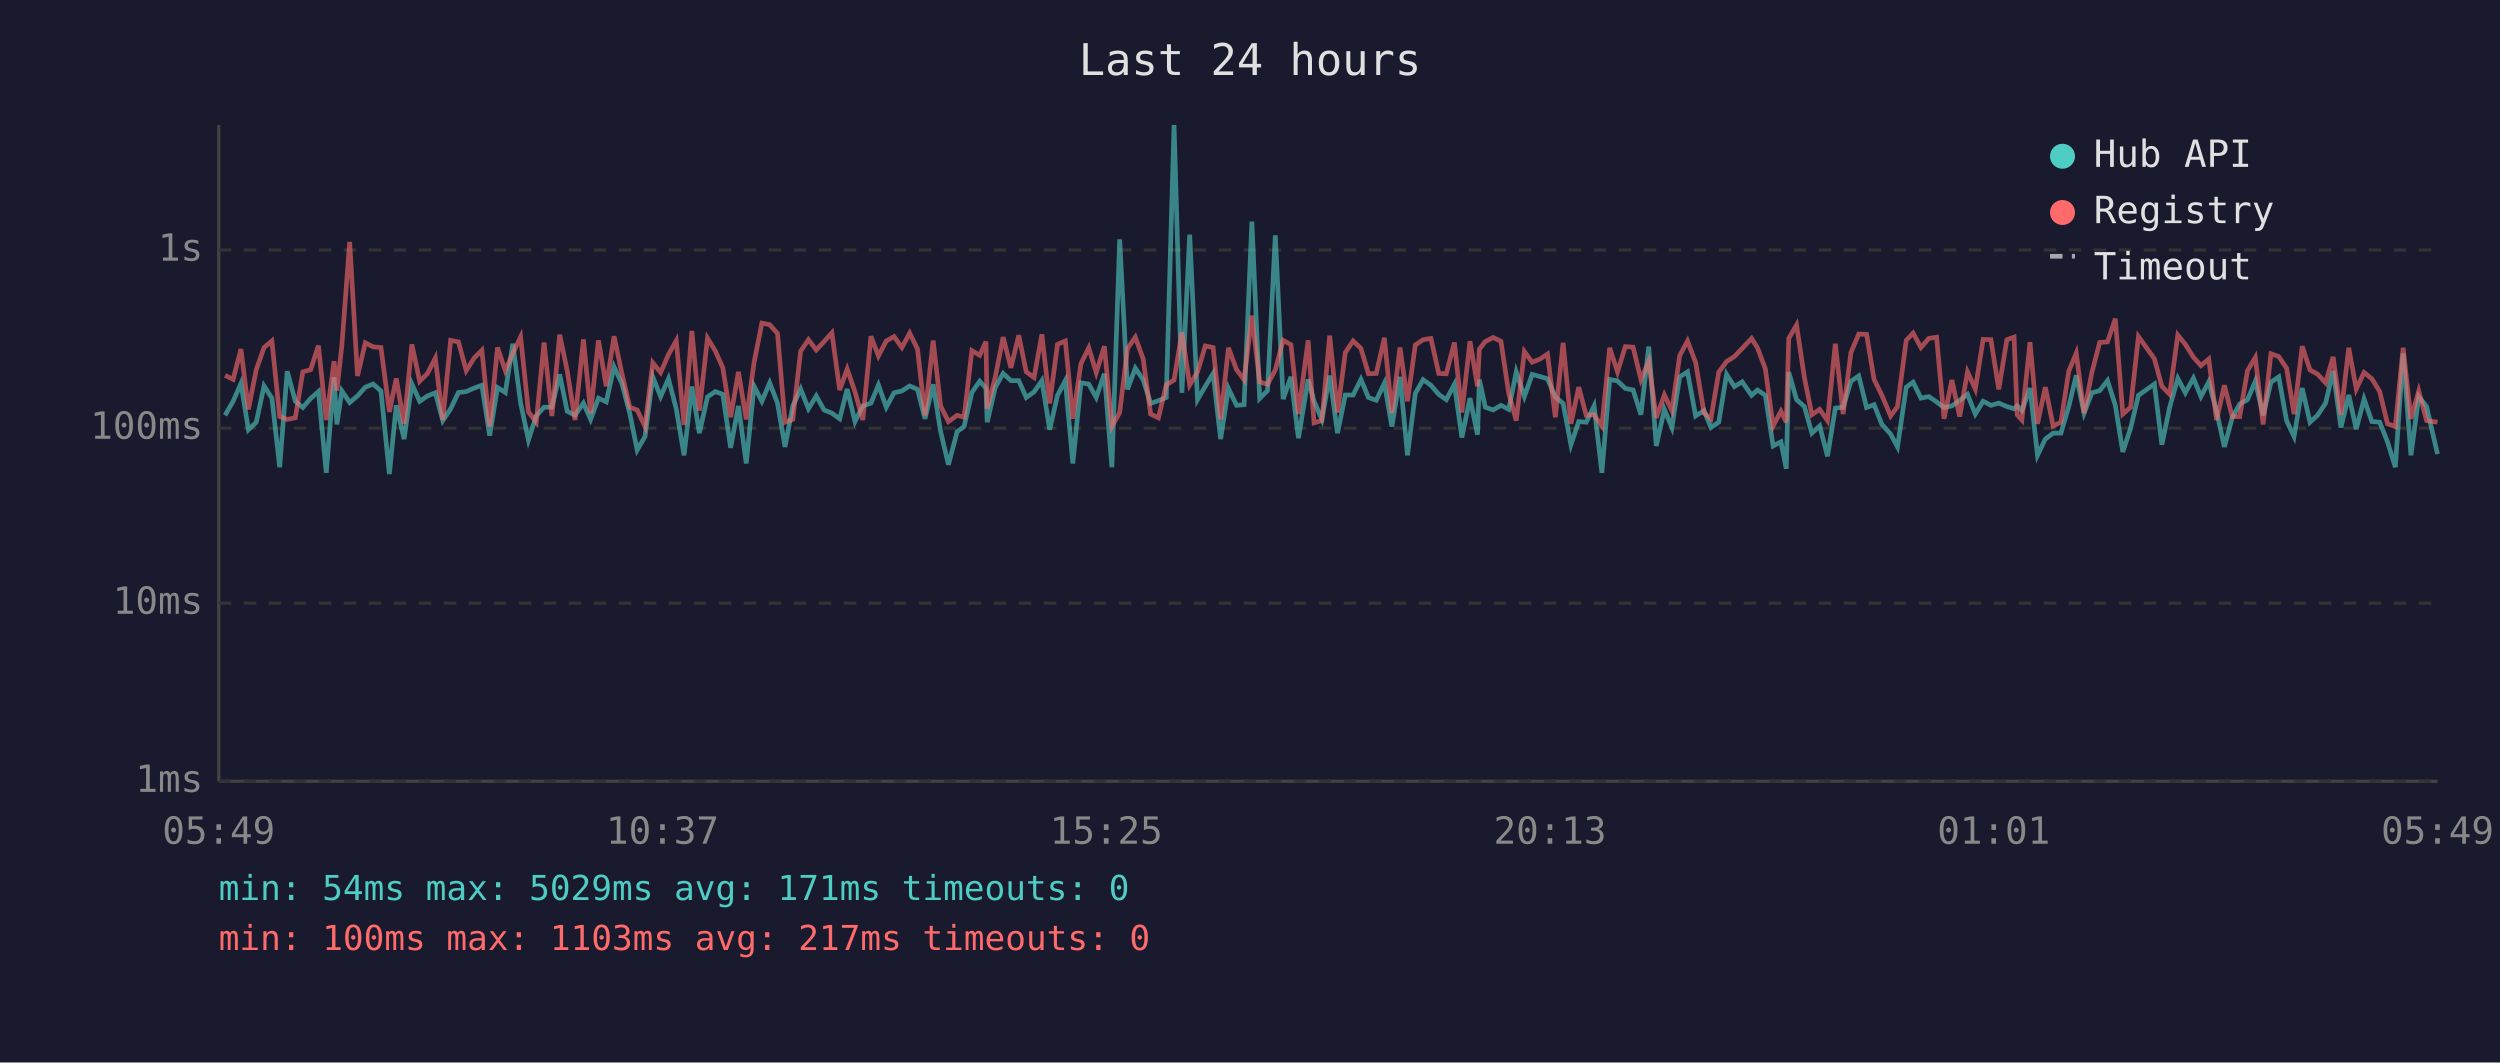
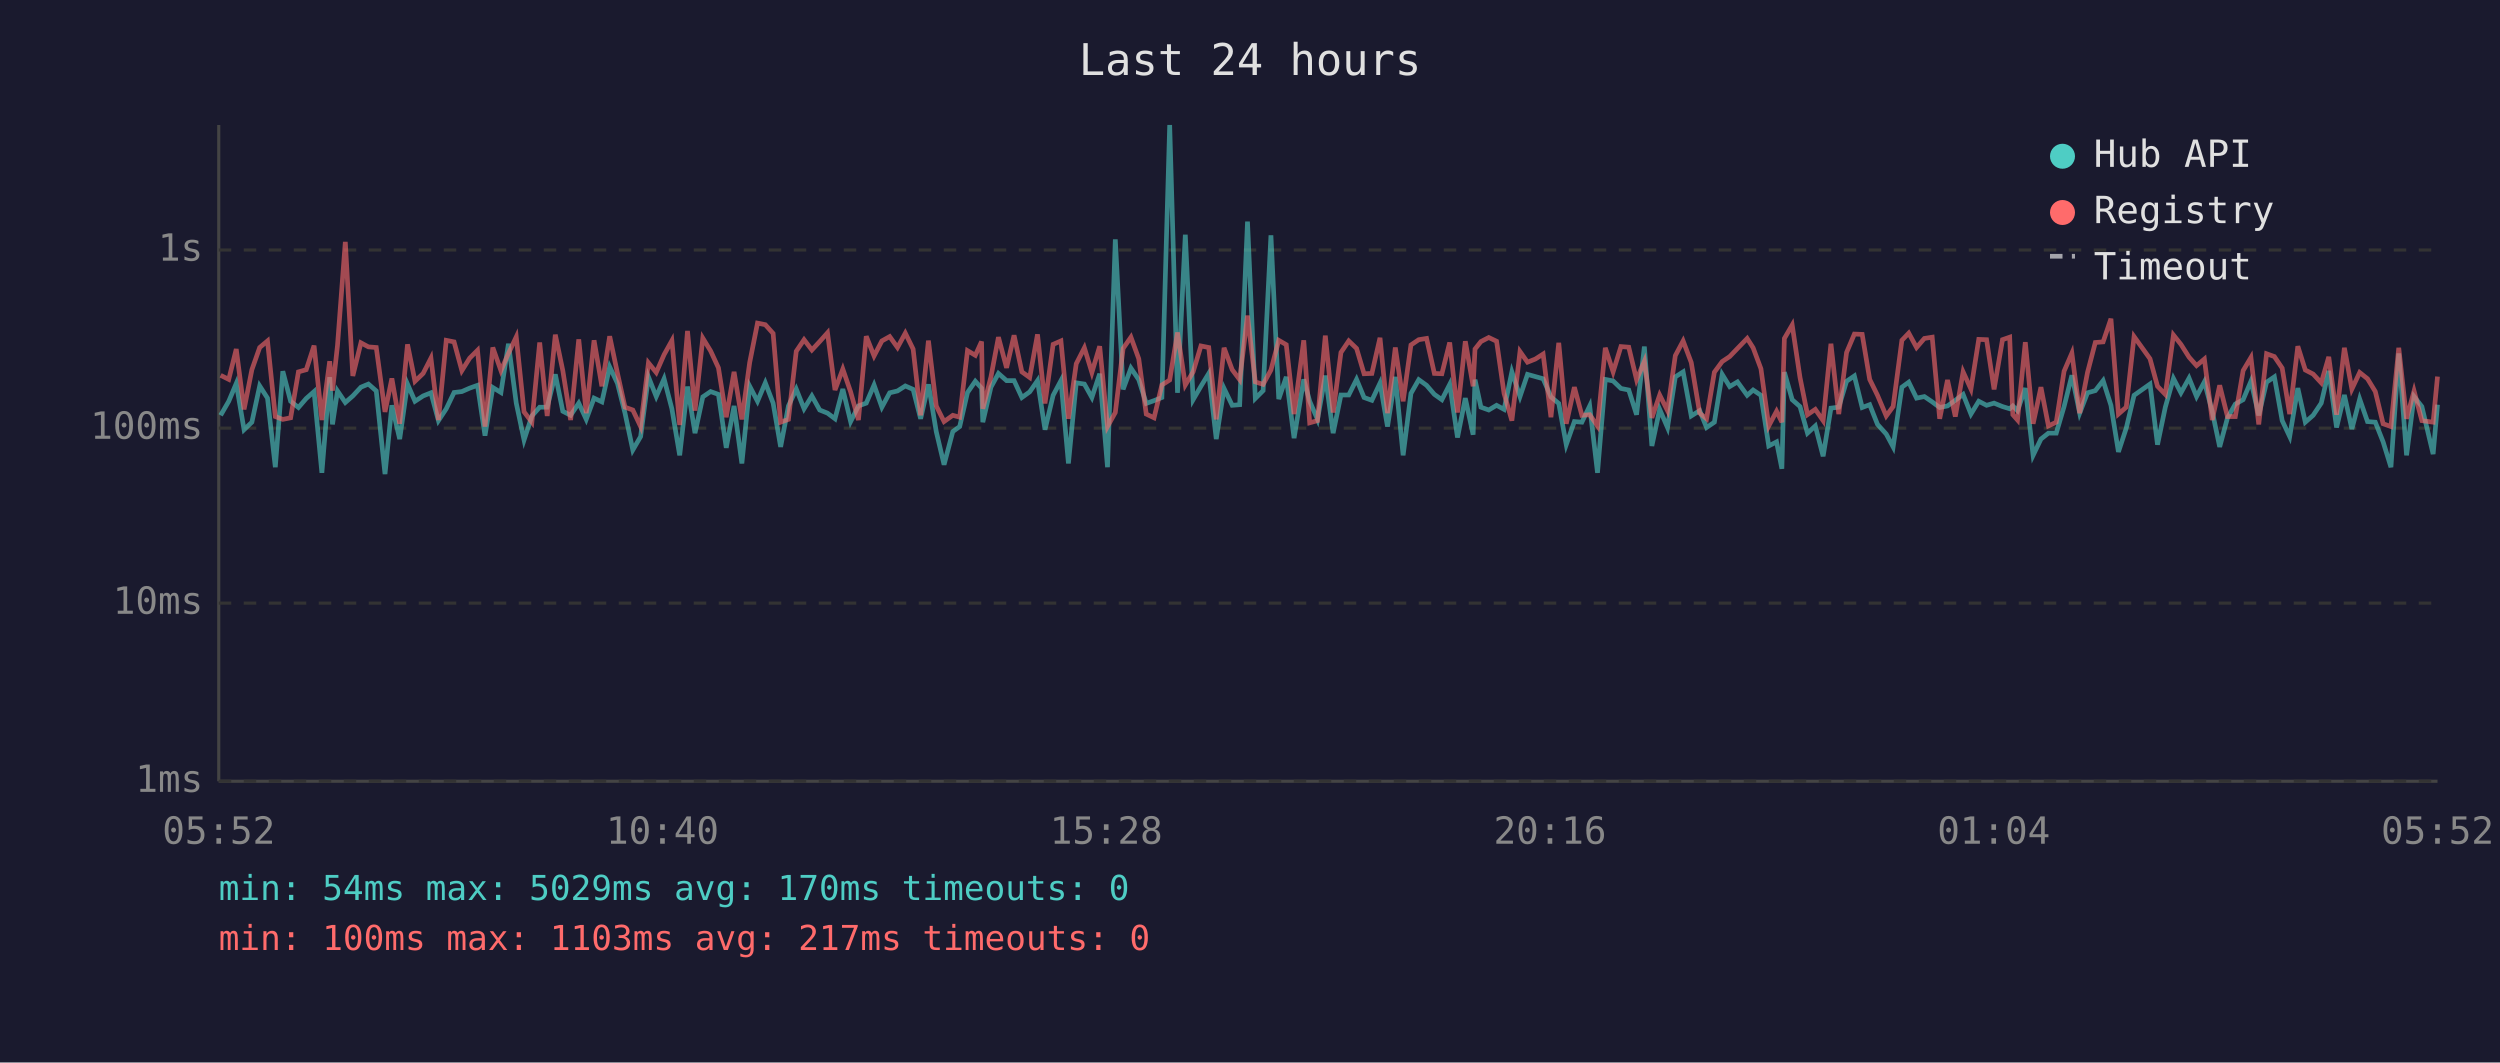
<svg xmlns="http://www.w3.org/2000/svg" viewBox="0 0 800 340" font-family="monospace" font-size="12">
  <rect width="800" height="340" fill="#1a1a2e" />
  <text x="400" y="24" fill="#e0e0e0" font-size="14" text-anchor="middle">Last 24 hours</text>
  <line x1="70" y1="40" x2="70" y2="250" stroke="#444" stroke-width="1" />
  <line x1="70" y1="250" x2="780" y2="250" stroke="#444" stroke-width="1" />
  <line x1="70" y1="250" x2="780" y2="250" stroke="#333" stroke-width="1" stroke-dasharray="4" />
  <text x="65" y="250" fill="#888" text-anchor="end" dominant-baseline="middle">1ms</text>
  <line x1="70" y1="193" x2="780" y2="193" stroke="#333" stroke-width="1" stroke-dasharray="4" />
  <text x="65" y="193" fill="#888" text-anchor="end" dominant-baseline="middle">10ms</text>
  <line x1="70" y1="137" x2="780" y2="137" stroke="#333" stroke-width="1" stroke-dasharray="4" />
  <text x="65" y="137" fill="#888" text-anchor="end" dominant-baseline="middle">100ms</text>
  <line x1="70" y1="80" x2="780" y2="80" stroke="#333" stroke-width="1" stroke-dasharray="4" />
  <text x="65" y="80" fill="#888" text-anchor="end" dominant-baseline="middle">1s</text>
-   <text x="70" y="270" fill="#888" text-anchor="middle">05:49</text>
-   <text x="212" y="270" fill="#888" text-anchor="middle">10:37</text>
-   <text x="354" y="270" fill="#888" text-anchor="middle">15:25</text>
-   <text x="496" y="270" fill="#888" text-anchor="middle">20:13</text>
-   <text x="638" y="270" fill="#888" text-anchor="middle">01:01</text>
-   <text x="780" y="270" fill="#888" text-anchor="middle">05:49</text>
-   <polyline points="72.0,132.9 74.6,128.4 77.1,122.7 79.5,137.5 82.0,135.1 84.5,123.5 87.0,127.4 89.5,149.5 91.9,118.8 94.5,128.4 96.9,130.4 99.4,127.5 101.9,125.3 104.4,151.3 106.9,120.7 107.8,135.8 109.4,125.1 111.9,128.8 114.4,126.7 116.9,123.9 119.4,122.9 121.9,125.1 124.6,151.7 126.8,129.7 129.3,140.5 131.8,122.9 134.3,128.4 136.8,126.7 139.3,125.7 141.7,134.6 144.2,130.8 146.7,125.6 149.2,125.3 151.7,124.2 154.2,123.3 156.7,139.4 159.2,124.0 161.7,125.6 164.1,110.0 166.6,129.0 169.1,140.8 171.6,133.1 174.1,130.3 176.6,130.3 179.1,119.8 181.5,131.6 184.0,132.9 186.7,129.0 189.0,134.2 191.5,127.4 194.0,128.6 196.5,117.4 199.0,122.7 201.5,132.2 203.9,144.0 206.4,139.7 208.9,120.6 211.4,126.9 213.9,121.2 216.4,130.8 218.9,145.7 221.4,123.7 223.8,138.6 226.4,127.0 228.9,125.3 231.3,126.2 233.8,143.3 236.3,129.9 238.8,148.3 241.3,123.6 243.8,128.4 246.3,122.5 248.8,129.0 251.2,143.0 253.7,129.9 256.2,124.5 258.7,130.8 261.2,126.7 263.7,131.2 266.2,132.2 268.7,134.0 271.1,124.5 273.6,134.9 276.1,129.9 278.7,129.0 281.1,123.2 283.6,130.3 286.1,125.7 288.6,125.1 291.1,123.5 293.6,124.6 296.0,134.0 298.6,123.0 301.0,138.1 303.5,148.7 306.3,138.1 308.5,136.5 311.0,125.6 313.5,122.0 315.5,124.2 315.9,135.1 318.5,123.9 321.0,119.5 323.5,121.8 326.0,121.8 328.4,127.2 330.9,125.4 333.4,121.8 335.9,137.5 338.4,126.5 340.9,121.8 343.3,148.3 345.9,122.5 348.4,122.9 350.8,127.2 353.4,119.6 355.8,149.5 358.3,76.6 360.8,124.6 363.3,117.8 365.8,121.5 368.2,129.1 370.7,128.2 373.2,127.2 375.7,40.0 378.2,125.7 380.7,75.1 383.2,127.9 385.7,123.6 388.2,119.5 390.6,140.5 393.1,124.3 395.7,129.7 398.1,129.5 400.6,70.9 403.1,127.5 405.6,125.0 408.1,75.3 410.6,127.7 413.1,120.6 415.5,140.2 418.6,121.4 420.5,128.4 423.0,134.2 425.5,120.2 428.0,138.6 430.5,126.4 433.0,126.4 435.5,121.4 437.9,127.2 440.4,128.1 443.0,122.6 445.4,136.5 448.0,120.6 450.4,145.7 452.9,125.9 455.4,121.5 457.9,123.3 460.4,126.2 462.8,127.9 465.4,123.0 467.8,140.0 470.4,127.4 472.8,139.1 473.4,121.5 475.3,130.3 477.8,131.2 480.3,129.7 482.8,131.0 485.2,119.0 487.8,126.9 490.3,119.8 492.8,120.5 495.2,121.2 497.7,127.0 500.2,129.1 502.7,142.3 505.2,134.9 507.6,135.1 510.1,129.9 512.6,151.3 515.1,121.4 517.6,121.9 520.1,124.3 522.6,124.8 525.1,132.7 527.6,110.9 530.0,142.7 532.6,131.0 535.0,136.8 537.5,120.6 540.0,119.0 542.6,133.1 545.3,131.4 547.5,136.8 550.0,135.1 552.5,119.8 555.0,123.7 557.5,122.2 560.5,126.5 562.4,124.8 564.9,126.5 567.4,142.7 569.9,141.4 571.6,150.0 572.4,119.1 574.9,127.9 577.4,130.1 579.8,138.6 582.3,136.3 584.8,146.0 587.3,130.6 589.8,130.3 592.3,122.0 594.8,120.3 597.3,130.4 599.7,129.5 602.2,135.8 605.0,138.9 607.2,143.0 610.0,123.9 612.2,122.3 614.7,127.4 617.2,126.9 619.7,128.6 622.1,130.4 624.6,129.9 627.1,128.1 629.6,126.2 632.1,132.5 634.6,128.4 637.1,129.7 639.6,129.0 642.2,130.1 644.5,130.8 645.5,129.9 647.0,131.4 649.6,124.2 652.0,145.7 654.5,140.5 657.0,138.6 659.5,138.6 662.0,130.1 664.4,120.1 666.9,132.2 669.4,125.7 671.9,125.0 674.4,121.8 676.9,129.7 679.3,144.6 681.8,137.0 684.3,126.5 689.4,122.9 691.8,142.3 694.3,130.3 696.9,121.1 699.3,125.7 701.9,121.0 704.3,126.9 706.8,122.2 709.3,131.6 711.8,143.0 714.3,133.7 716.7,129.3 719.2,127.9 721.7,122.0 724.2,132.9 726.7,122.3 729.2,120.6 731.7,134.6 734.1,139.7 736.7,124.2 739.2,135.1 741.6,132.9 744.2,129.0 746.6,118.7 749.1,136.8 751.6,126.4 754.0,137.3 756.5,127.7 759.0,134.9 761.5,135.1 764.0,141.4 766.5,149.5 769.0,113.1 771.5,145.7 774.0,126.9 776.5,130.1 780.0,145.3" fill="none" stroke="#4ecdc4" stroke-width="1.5" opacity="0.6" />
-   <polyline points="72.0,120.1 74.6,121.4 77.1,111.7 79.5,131.0 82.0,118.3 84.5,111.2 87.0,109.1 89.5,133.3 91.9,134.2 94.5,133.7 96.9,119.0 99.4,118.3 101.9,110.6 104.4,134.4 106.9,115.6 107.8,125.0 109.4,110.5 111.9,77.4 114.4,120.3 116.9,109.7 119.4,111.0 121.9,111.2 124.6,131.8 126.8,121.1 129.3,135.6 131.8,110.2 134.3,122.0 136.8,119.5 139.3,114.6 141.7,134.4 144.2,108.9 146.7,109.4 149.2,118.6 151.7,114.6 154.2,112.1 156.7,136.5 159.2,111.2 161.7,118.6 164.1,113.1 166.6,107.8 169.1,131.8 171.6,135.1 174.1,109.6 176.6,133.1 179.1,107.1 181.5,118.6 184.0,134.4 186.7,108.6 189.0,132.2 191.5,108.9 194.0,123.6 196.5,107.6 199.0,119.5 201.5,130.3 203.9,131.2 206.4,136.5 208.9,116.1 211.4,119.2 213.9,113.5 216.4,109.0 218.9,136.0 221.4,105.9 223.8,131.4 226.4,108.2 228.9,112.3 231.3,117.7 233.8,133.5 236.3,119.0 238.8,134.2 241.3,116.0 243.8,103.4 246.3,103.9 248.8,106.7 251.2,135.1 253.7,134.2 256.2,112.4 258.7,108.7 261.2,112.0 263.7,109.3 266.2,106.5 268.7,124.8 271.1,118.1 273.6,125.4 276.1,134.4 278.7,107.6 281.1,113.9 283.6,109.1 286.1,107.7 288.6,111.2 291.1,106.6 293.6,111.7 296.0,132.9 298.6,109.0 301.0,129.9 303.5,134.9 306.3,132.9 308.5,133.5 311.0,112.2 313.5,113.7 315.5,109.3 315.9,130.8 318.5,120.6 321.0,107.9 323.5,117.7 326.0,107.3 328.4,119.0 330.9,120.8 333.4,107.0 335.9,129.1 338.4,110.2 340.9,109.1 343.3,134.0 345.9,116.4 348.4,111.3 350.8,119.2 353.4,110.8 355.8,136.5 358.3,132.0 360.8,111.5 363.3,107.9 365.8,114.8 368.2,132.5 370.7,133.7 373.2,123.2 375.7,121.6 378.2,106.4 380.7,123.2 383.2,119.0 385.7,110.7 388.2,111.2 390.6,134.2 393.1,111.3 395.7,118.3 398.1,121.5 400.6,101.0 403.1,122.2 405.6,123.0 408.1,118.4 410.6,108.9 413.1,110.3 415.5,132.5 418.6,108.9 420.5,135.3 423.0,134.6 425.5,107.4 428.0,132.0 430.5,112.8 433.0,109.1 435.5,111.5 437.9,119.6 440.4,119.5 443.0,108.1 445.4,132.2 448.0,111.2 450.4,128.4 452.9,110.4 455.4,108.7 457.9,108.3 460.4,119.5 462.8,119.6 465.4,109.6 467.8,132.0 470.4,109.2 472.8,123.6 473.4,111.7 475.3,109.3 477.8,108.0 480.3,109.2 482.8,125.9 485.2,134.6 487.8,112.5 490.3,115.9 492.8,114.9 495.2,113.3 497.7,133.5 500.2,109.7 502.7,135.6 505.2,123.9 507.6,132.9 510.1,132.7 512.6,136.3 515.1,111.3 517.6,119.0 520.1,110.9 522.6,111.1 525.1,121.5 527.6,115.6 530.0,133.7 532.6,126.4 535.0,131.4 537.5,113.8 540.0,109.1 542.6,116.0 545.3,132.2 547.5,134.0 550.0,119.1 552.5,115.7 555.0,114.1 557.5,111.5 560.5,108.3 562.4,111.3 564.9,118.0 567.4,136.3 569.9,131.6 571.6,135.1 572.4,108.3 574.9,104.0 577.4,120.8 579.8,132.7 582.3,131.0 584.8,134.6 587.3,110.0 589.8,132.5 592.3,112.8 594.8,106.9 597.3,107.0 599.7,121.4 602.2,126.5 605.0,133.1 607.2,130.1 610.0,108.9 612.2,106.6 614.7,111.2 617.2,108.3 619.7,107.9 622.1,134.0 624.6,121.6 627.1,133.3 629.6,119.0 632.1,124.5 634.6,108.6 637.1,108.7 639.6,124.6 642.2,108.7 644.5,107.9 645.5,132.7 647.0,134.4 649.6,109.5 652.0,135.6 654.5,123.9 657.0,136.3 659.5,135.1 662.0,118.8 664.4,113.0 666.9,132.2 669.4,119.2 671.9,109.6 674.4,109.4 676.9,102.0 679.3,132.5 681.8,130.3 684.3,107.7 689.4,114.8 691.8,123.6 694.3,126.2 696.9,107.2 699.3,110.2 701.9,114.3 704.3,117.0 706.8,114.9 709.3,134.4 711.8,123.3 714.3,133.3 716.7,133.3 719.2,118.6 721.7,114.4 724.2,135.8 726.7,113.2 729.2,114.1 731.7,117.8 734.1,132.5 736.7,110.8 739.2,118.4 741.6,119.7 744.2,122.5 746.6,114.2 749.1,132.7 751.6,111.3 754.0,124.5 756.5,119.2 759.0,121.2 761.5,125.3 764.0,135.6 766.5,136.5 769.0,111.3 771.5,134.0 774.0,125.1 776.5,134.6 780.0,135.1" fill="none" stroke="#ff6b6b" stroke-width="1.5" opacity="0.6" />
+   <text x="70" y="270" fill="#888" text-anchor="middle">05:52</text>
+   <text x="212" y="270" fill="#888" text-anchor="middle">10:40</text>
+   <text x="354" y="270" fill="#888" text-anchor="middle">15:28</text>
+   <text x="496" y="270" fill="#888" text-anchor="middle">20:16</text>
+   <text x="638" y="270" fill="#888" text-anchor="middle">01:04</text>
+   <text x="780" y="270" fill="#888" text-anchor="middle">05:52</text>
+   <polyline points="70.6,132.9 73.2,128.4 75.6,122.7 78.1,137.5 80.6,135.1 83.1,123.5 85.6,127.4 88.1,149.5 90.5,118.8 93.0,128.4 95.5,130.4 98.0,127.5 100.5,125.3 103.0,151.3 105.5,120.7 106.4,135.8 108.0,125.1 110.5,128.8 112.9,126.7 115.5,123.9 117.9,122.9 120.4,125.1 123.2,151.7 125.4,129.7 127.9,140.5 130.4,122.9 132.8,128.4 135.4,126.7 137.9,125.7 140.3,134.6 142.8,130.8 145.3,125.6 147.8,125.3 150.3,124.2 152.8,123.3 155.2,139.4 157.7,124.0 160.3,125.6 162.7,110.0 165.2,129.0 167.7,140.8 170.2,133.1 172.7,130.3 175.1,130.3 177.7,119.8 180.1,131.6 182.6,132.9 185.2,129.0 187.6,134.2 190.1,127.4 192.6,128.6 195.1,117.4 197.6,122.7 200.0,132.2 202.5,144.0 205.0,139.7 207.5,120.6 210.0,126.9 212.5,121.2 215.0,130.8 217.5,145.7 220.0,123.7 222.4,138.6 224.9,127.0 227.4,125.3 229.9,126.2 232.4,143.3 234.9,129.9 237.4,148.3 239.9,123.6 242.4,128.4 244.9,122.5 247.4,129.0 249.8,143.0 252.3,129.9 254.8,124.5 257.3,130.8 259.8,126.7 262.3,131.2 264.8,132.2 267.2,134.0 269.7,124.5 272.2,134.9 274.7,129.9 277.2,129.0 279.7,123.2 282.2,130.3 284.7,125.7 287.2,125.1 289.7,123.5 292.2,124.6 294.6,134.0 297.1,123.0 299.6,138.1 302.1,148.7 304.9,138.1 307.1,136.5 309.6,125.6 312.1,122.0 314.1,124.2 314.5,135.1 317.1,123.9 319.5,119.5 322.1,121.8 324.5,121.8 327.0,127.2 329.5,125.4 332.0,121.8 334.4,137.5 337.0,126.5 339.5,121.8 341.9,148.3 344.4,122.5 347.0,122.9 349.4,127.2 351.9,119.6 354.4,149.5 356.9,76.6 359.4,124.6 361.9,117.8 364.4,121.5 366.8,129.1 369.3,128.2 371.8,127.2 374.3,40.0 376.8,125.7 379.3,75.1 381.8,127.9 384.3,123.6 386.8,119.5 389.2,140.5 391.7,124.3 394.3,129.7 396.7,129.5 399.2,70.9 401.7,127.5 404.2,125.0 406.7,75.3 409.2,127.7 411.6,120.6 414.1,140.2 417.2,121.4 419.1,128.4 421.6,134.2 424.1,120.2 426.6,138.6 429.1,126.4 431.6,126.4 434.1,121.4 436.5,127.2 439.0,128.1 441.6,122.6 444.0,136.5 446.5,120.6 449.0,145.7 451.5,125.9 454.0,121.5 456.5,123.3 459.0,126.2 461.4,127.9 463.9,123.0 466.4,140.0 468.9,127.4 471.4,139.1 472.0,121.5 473.9,130.3 476.4,131.2 478.9,129.7 481.3,131.0 483.8,119.0 486.4,126.9 488.8,119.8 491.3,120.5 493.8,121.2 496.3,127.0 498.8,129.1 501.2,142.3 503.8,134.9 506.2,135.1 508.7,129.9 511.2,151.3 513.7,121.4 516.2,121.9 518.7,124.3 521.2,124.8 523.7,132.7 526.2,110.9 528.6,142.7 531.1,131.0 533.6,136.8 536.1,120.6 538.6,119.0 541.2,133.1 543.9,131.4 546.1,136.8 548.6,135.1 551.1,119.8 553.5,123.7 556.0,122.2 559.1,126.5 561.0,124.8 563.5,126.5 566.0,142.7 568.5,141.4 570.2,150.0 571.0,119.1 573.5,127.9 576.0,130.1 578.4,138.6 580.9,136.3 583.4,146.0 585.9,130.6 588.4,130.3 590.9,122.0 593.4,120.3 595.9,130.4 598.3,129.5 600.8,135.8 603.6,138.9 605.8,143.0 608.6,123.9 610.8,122.3 613.3,127.4 615.8,126.9 618.3,128.6 620.7,130.4 623.2,129.9 625.7,128.1 628.2,126.2 630.7,132.5 633.2,128.4 635.7,129.7 638.1,129.0 640.8,130.1 643.1,130.8 644.1,129.9 645.6,131.4 648.1,124.2 650.6,145.7 653.1,140.5 655.5,138.6 658.0,138.6 660.5,130.1 663.0,120.1 665.5,132.2 668.0,125.7 670.5,125.0 673.0,121.8 675.5,129.7 677.9,144.6 680.4,137.0 682.9,126.5 688.0,122.9 690.4,142.3 692.9,130.3 695.5,121.1 697.9,125.7 700.5,121.0 702.9,126.9 705.4,122.2 707.9,131.6 710.3,143.0 712.8,133.7 715.3,129.3 717.8,127.9 720.3,122.0 722.8,132.9 725.3,122.3 727.8,120.6 730.3,134.6 732.7,139.7 735.3,124.2 737.7,135.1 740.2,132.9 742.8,129.0 745.2,118.7 747.7,136.8 750.2,126.4 752.6,137.3 755.1,127.7 757.6,134.9 760.1,135.1 762.6,141.4 765.1,149.5 767.6,113.1 770.1,145.7 772.5,126.9 775.0,130.1 778.6,145.3 780.0,129.5" fill="none" stroke="#4ecdc4" stroke-width="1.5" opacity="0.6" />
+   <polyline points="70.6,120.1 73.2,121.4 75.6,111.7 78.1,131.0 80.6,118.3 83.1,111.2 85.6,109.1 88.1,133.3 90.5,134.2 93.0,133.7 95.5,119.0 98.0,118.3 100.5,110.6 103.0,134.4 105.5,115.6 106.4,125.0 108.0,110.5 110.5,77.4 112.9,120.3 115.5,109.7 117.9,111.0 120.4,111.2 123.2,131.8 125.4,121.1 127.9,135.6 130.4,110.2 132.8,122.0 135.4,119.5 137.9,114.6 140.3,134.4 142.8,108.9 145.3,109.4 147.8,118.6 150.3,114.6 152.8,112.1 155.2,136.5 157.7,111.2 160.3,118.6 162.7,113.1 165.2,107.8 167.7,131.8 170.2,135.1 172.7,109.6 175.1,133.1 177.7,107.1 180.1,118.6 182.6,134.4 185.2,108.6 187.6,132.2 190.1,108.9 192.6,123.6 195.1,107.6 197.6,119.5 200.0,130.3 202.5,131.2 205.0,136.5 207.5,116.1 210.0,119.2 212.5,113.5 215.0,109.0 217.5,136.0 220.0,105.9 222.4,131.4 224.9,108.2 227.4,112.3 229.9,117.7 232.4,133.5 234.9,119.0 237.4,134.2 239.9,116.0 242.4,103.4 244.9,103.9 247.4,106.7 249.8,135.1 252.3,134.2 254.8,112.4 257.3,108.7 259.8,112.0 262.3,109.3 264.8,106.5 267.2,124.8 269.7,118.1 272.2,125.4 274.7,134.4 277.2,107.6 279.7,113.9 282.2,109.1 284.7,107.7 287.2,111.2 289.7,106.6 292.2,111.7 294.6,132.9 297.1,109.0 299.6,129.9 302.1,134.9 304.9,132.9 307.1,133.5 309.6,112.2 312.1,113.7 314.1,109.3 314.5,130.8 317.1,120.6 319.5,107.9 322.1,117.7 324.5,107.3 327.0,119.0 329.5,120.8 332.0,107.0 334.4,129.1 337.0,110.2 339.5,109.1 341.9,134.0 344.4,116.4 347.0,111.3 349.4,119.2 351.9,110.8 354.4,136.5 356.9,132.0 359.4,111.5 361.9,107.9 364.4,114.8 366.8,132.5 369.3,133.7 371.8,123.2 374.3,121.6 376.8,106.4 379.3,123.2 381.8,119.0 384.3,110.7 386.8,111.2 389.2,134.2 391.7,111.3 394.3,118.3 396.7,121.5 399.2,101.0 401.7,122.2 404.2,123.0 406.7,118.4 409.2,108.9 411.6,110.3 414.1,132.5 417.2,108.9 419.1,135.3 421.6,134.6 424.1,107.4 426.6,132.0 429.1,112.8 431.6,109.1 434.1,111.5 436.5,119.6 439.0,119.5 441.6,108.1 444.0,132.2 446.5,111.2 449.0,128.4 451.5,110.4 454.0,108.7 456.5,108.3 459.0,119.5 461.4,119.6 463.9,109.6 466.4,132.0 468.9,109.2 471.4,123.6 472.0,111.7 473.9,109.3 476.4,108.0 478.9,109.2 481.3,125.9 483.8,134.6 486.4,112.5 488.8,115.9 491.3,114.9 493.8,113.3 496.3,133.5 498.8,109.7 501.2,135.6 503.8,123.9 506.2,132.9 508.7,132.7 511.2,136.3 513.7,111.3 516.2,119.0 518.7,110.9 521.2,111.1 523.7,121.5 526.2,115.6 528.6,133.7 531.1,126.4 533.6,131.4 536.1,113.8 538.6,109.1 541.2,116.0 543.9,132.2 546.1,134.0 548.6,119.1 551.1,115.7 553.5,114.1 556.0,111.5 559.1,108.3 561.0,111.3 563.5,118.0 566.0,136.3 568.5,131.6 570.2,135.1 571.0,108.3 573.5,104.0 576.0,120.8 578.4,132.7 580.9,131.0 583.4,134.6 585.9,110.0 588.4,132.5 590.9,112.8 593.4,106.9 595.9,107.0 598.3,121.4 600.8,126.5 603.6,133.1 605.8,130.1 608.6,108.9 610.8,106.6 613.3,111.2 615.8,108.3 618.3,107.9 620.7,134.0 623.2,121.6 625.7,133.3 628.2,119.0 630.7,124.5 633.2,108.6 635.7,108.7 638.1,124.6 640.8,108.7 643.1,107.9 644.1,132.7 645.6,134.4 648.1,109.5 650.6,135.6 653.1,123.9 655.5,136.3 658.0,135.1 660.5,118.8 663.0,113.0 665.5,132.2 668.0,119.2 670.5,109.6 673.0,109.4 675.5,102.0 677.9,132.5 680.4,130.3 682.9,107.7 688.0,114.8 690.4,123.6 692.9,126.2 695.5,107.2 697.9,110.2 700.5,114.3 702.9,117.0 705.4,114.9 707.9,134.4 710.3,123.3 712.8,133.3 715.3,133.3 717.8,118.6 720.3,114.4 722.8,135.8 725.3,113.2 727.8,114.1 730.3,117.8 732.7,132.5 735.3,110.8 737.7,118.4 740.2,119.7 742.8,122.5 745.2,114.2 747.7,132.7 750.2,111.3 752.6,124.5 755.1,119.2 757.6,121.2 760.1,125.3 762.6,135.6 765.1,136.5 767.6,111.3 770.1,134.0 772.5,125.1 775.0,134.6 778.6,135.1 780.0,120.5" fill="none" stroke="#ff6b6b" stroke-width="1.5" opacity="0.6" />
  <circle cx="660" cy="50" r="4" fill="#4ecdc4" />
  <text x="670" y="50" fill="#e0e0e0" dominant-baseline="middle">Hub API</text>
  <circle cx="660" cy="68" r="4" fill="#ff6b6b" />
  <text x="670" y="68" fill="#e0e0e0" dominant-baseline="middle">Registry</text>
  <line x1="656" y1="82" x2="664" y2="82" stroke="#e0e0e0" stroke-width="1.5" stroke-dasharray="4,3" opacity="0.7" />
  <text x="670" y="86" fill="#e0e0e0" dominant-baseline="middle">Timeout</text>
-   <text x="70" y="288" fill="#4ecdc4" font-size="11">min: 54ms  max: 5029ms  avg: 171ms  timeouts: 0</text>
+   <text x="70" y="288" fill="#4ecdc4" font-size="11">min: 54ms  max: 5029ms  avg: 170ms  timeouts: 0</text>
  <text x="70" y="304" fill="#ff6b6b" font-size="11">min: 100ms  max: 1103ms  avg: 217ms  timeouts: 0</text>
</svg>
